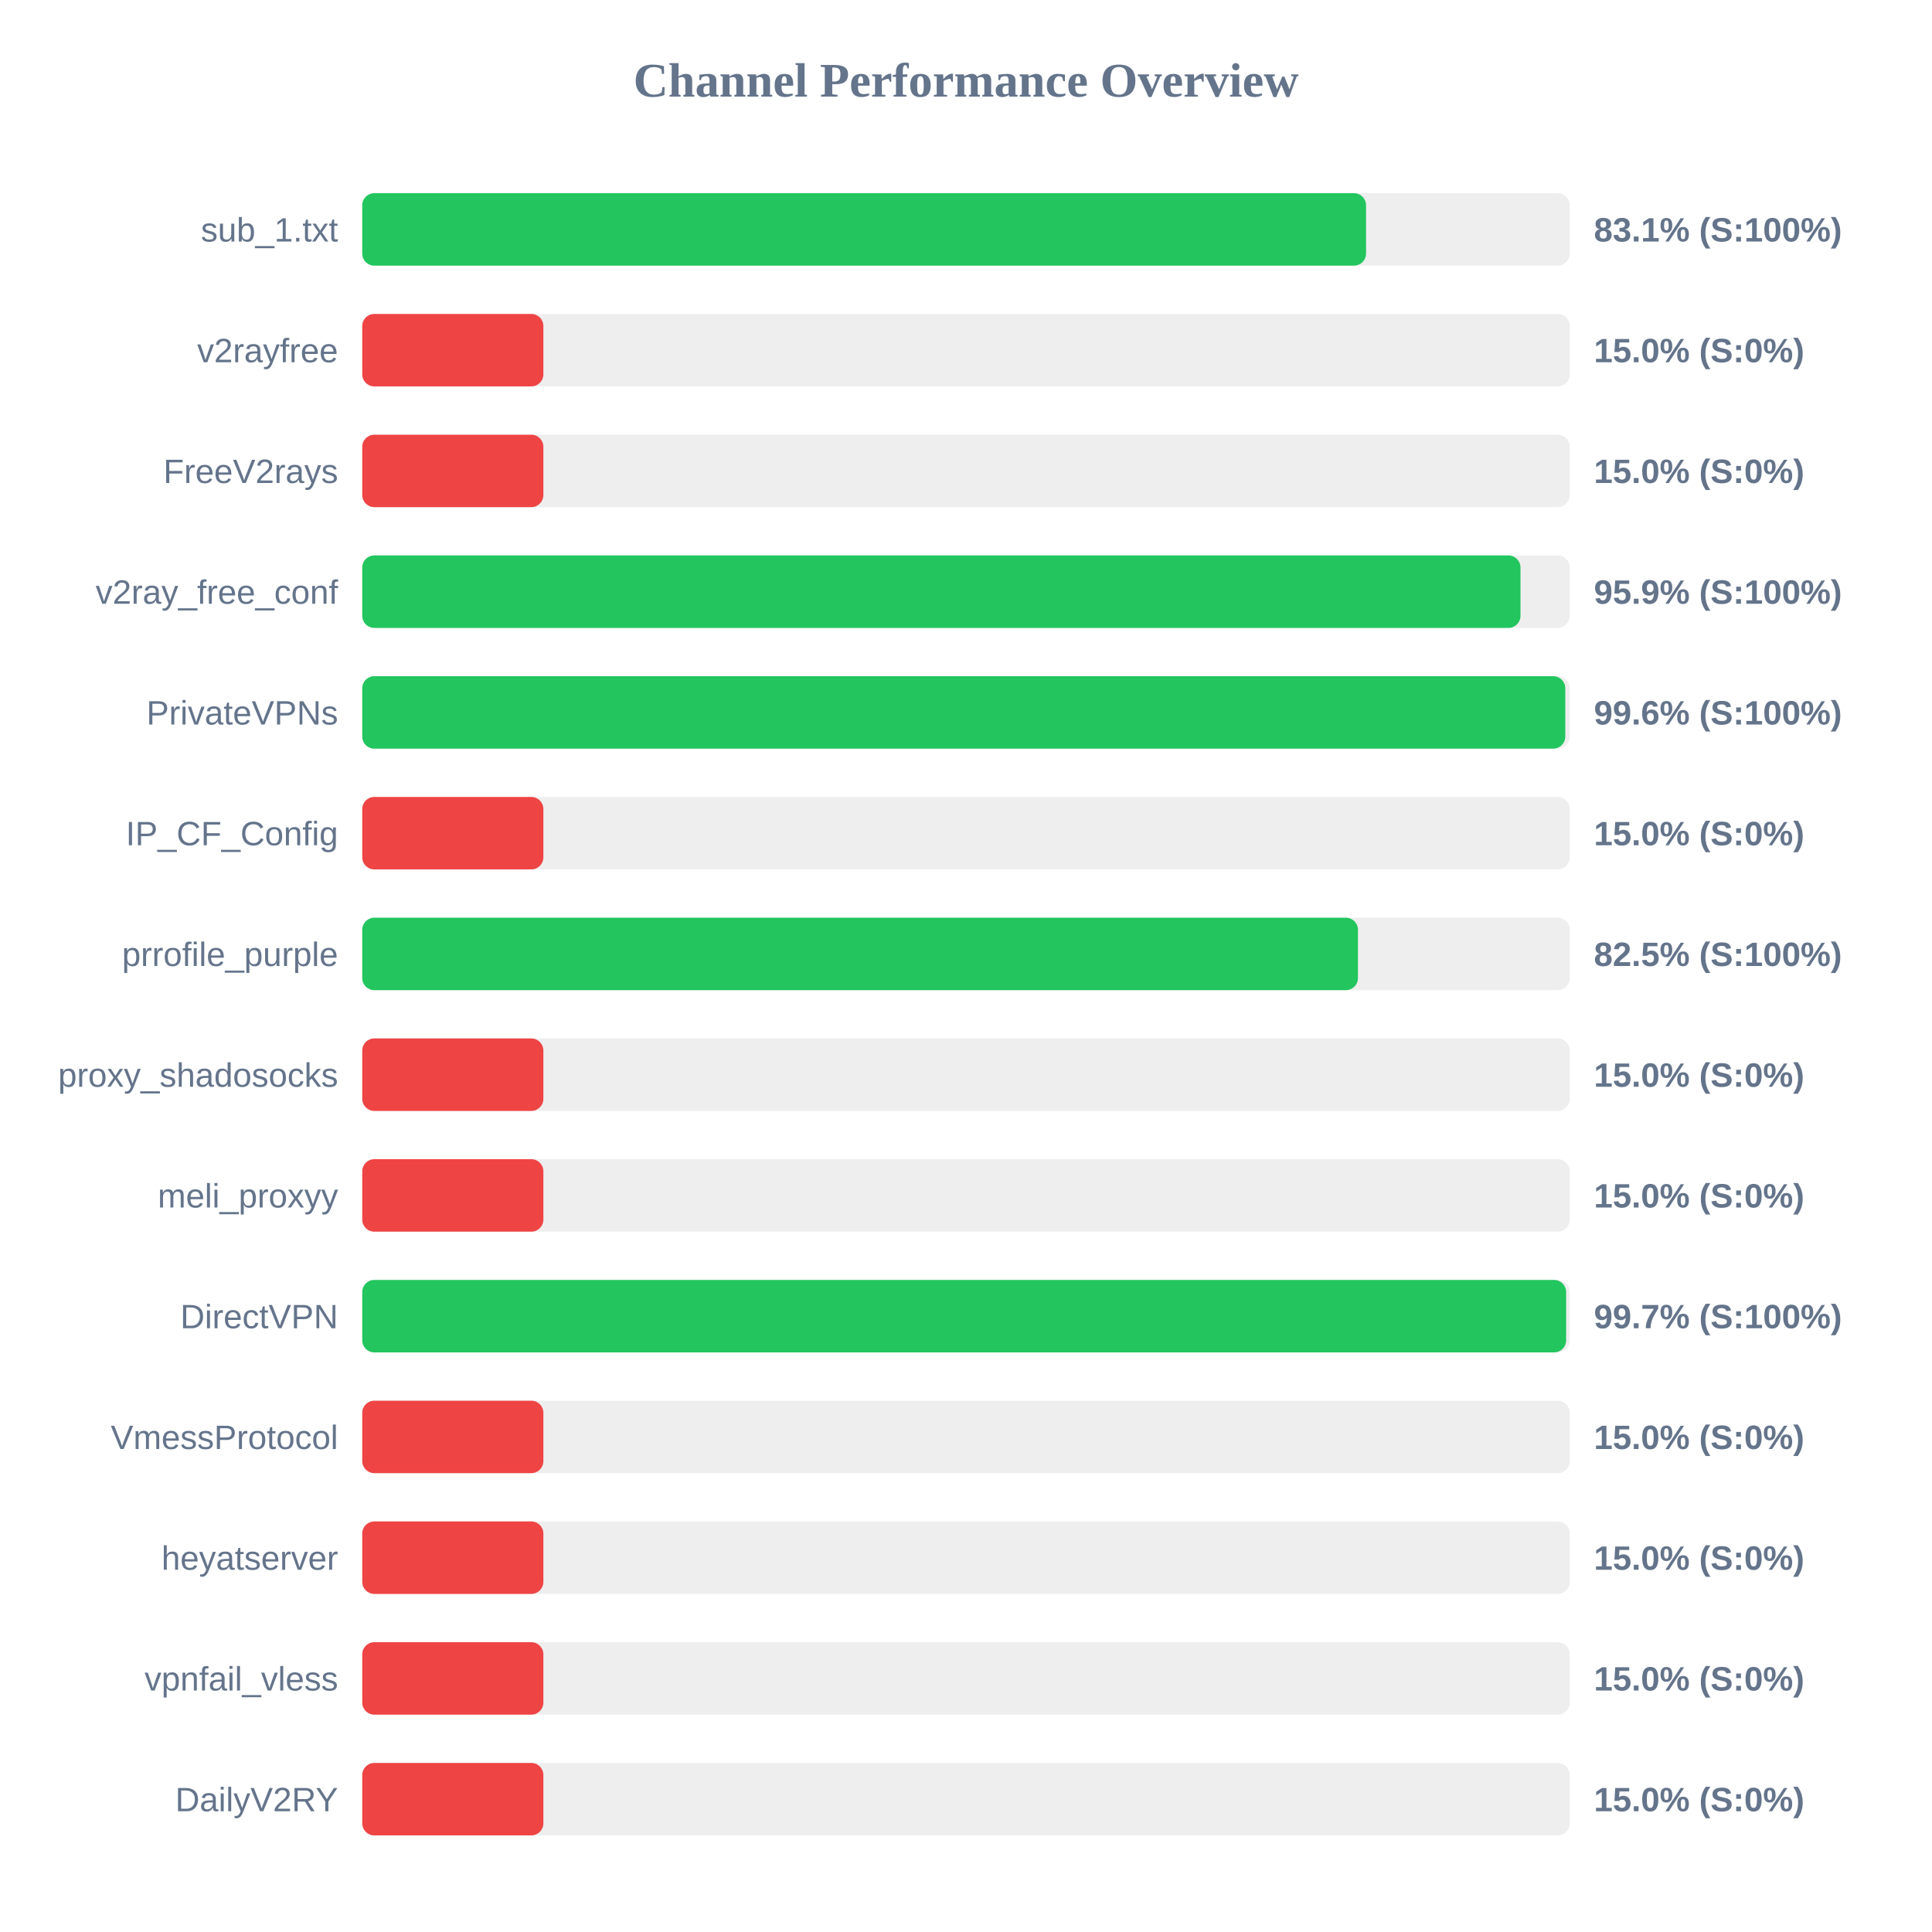
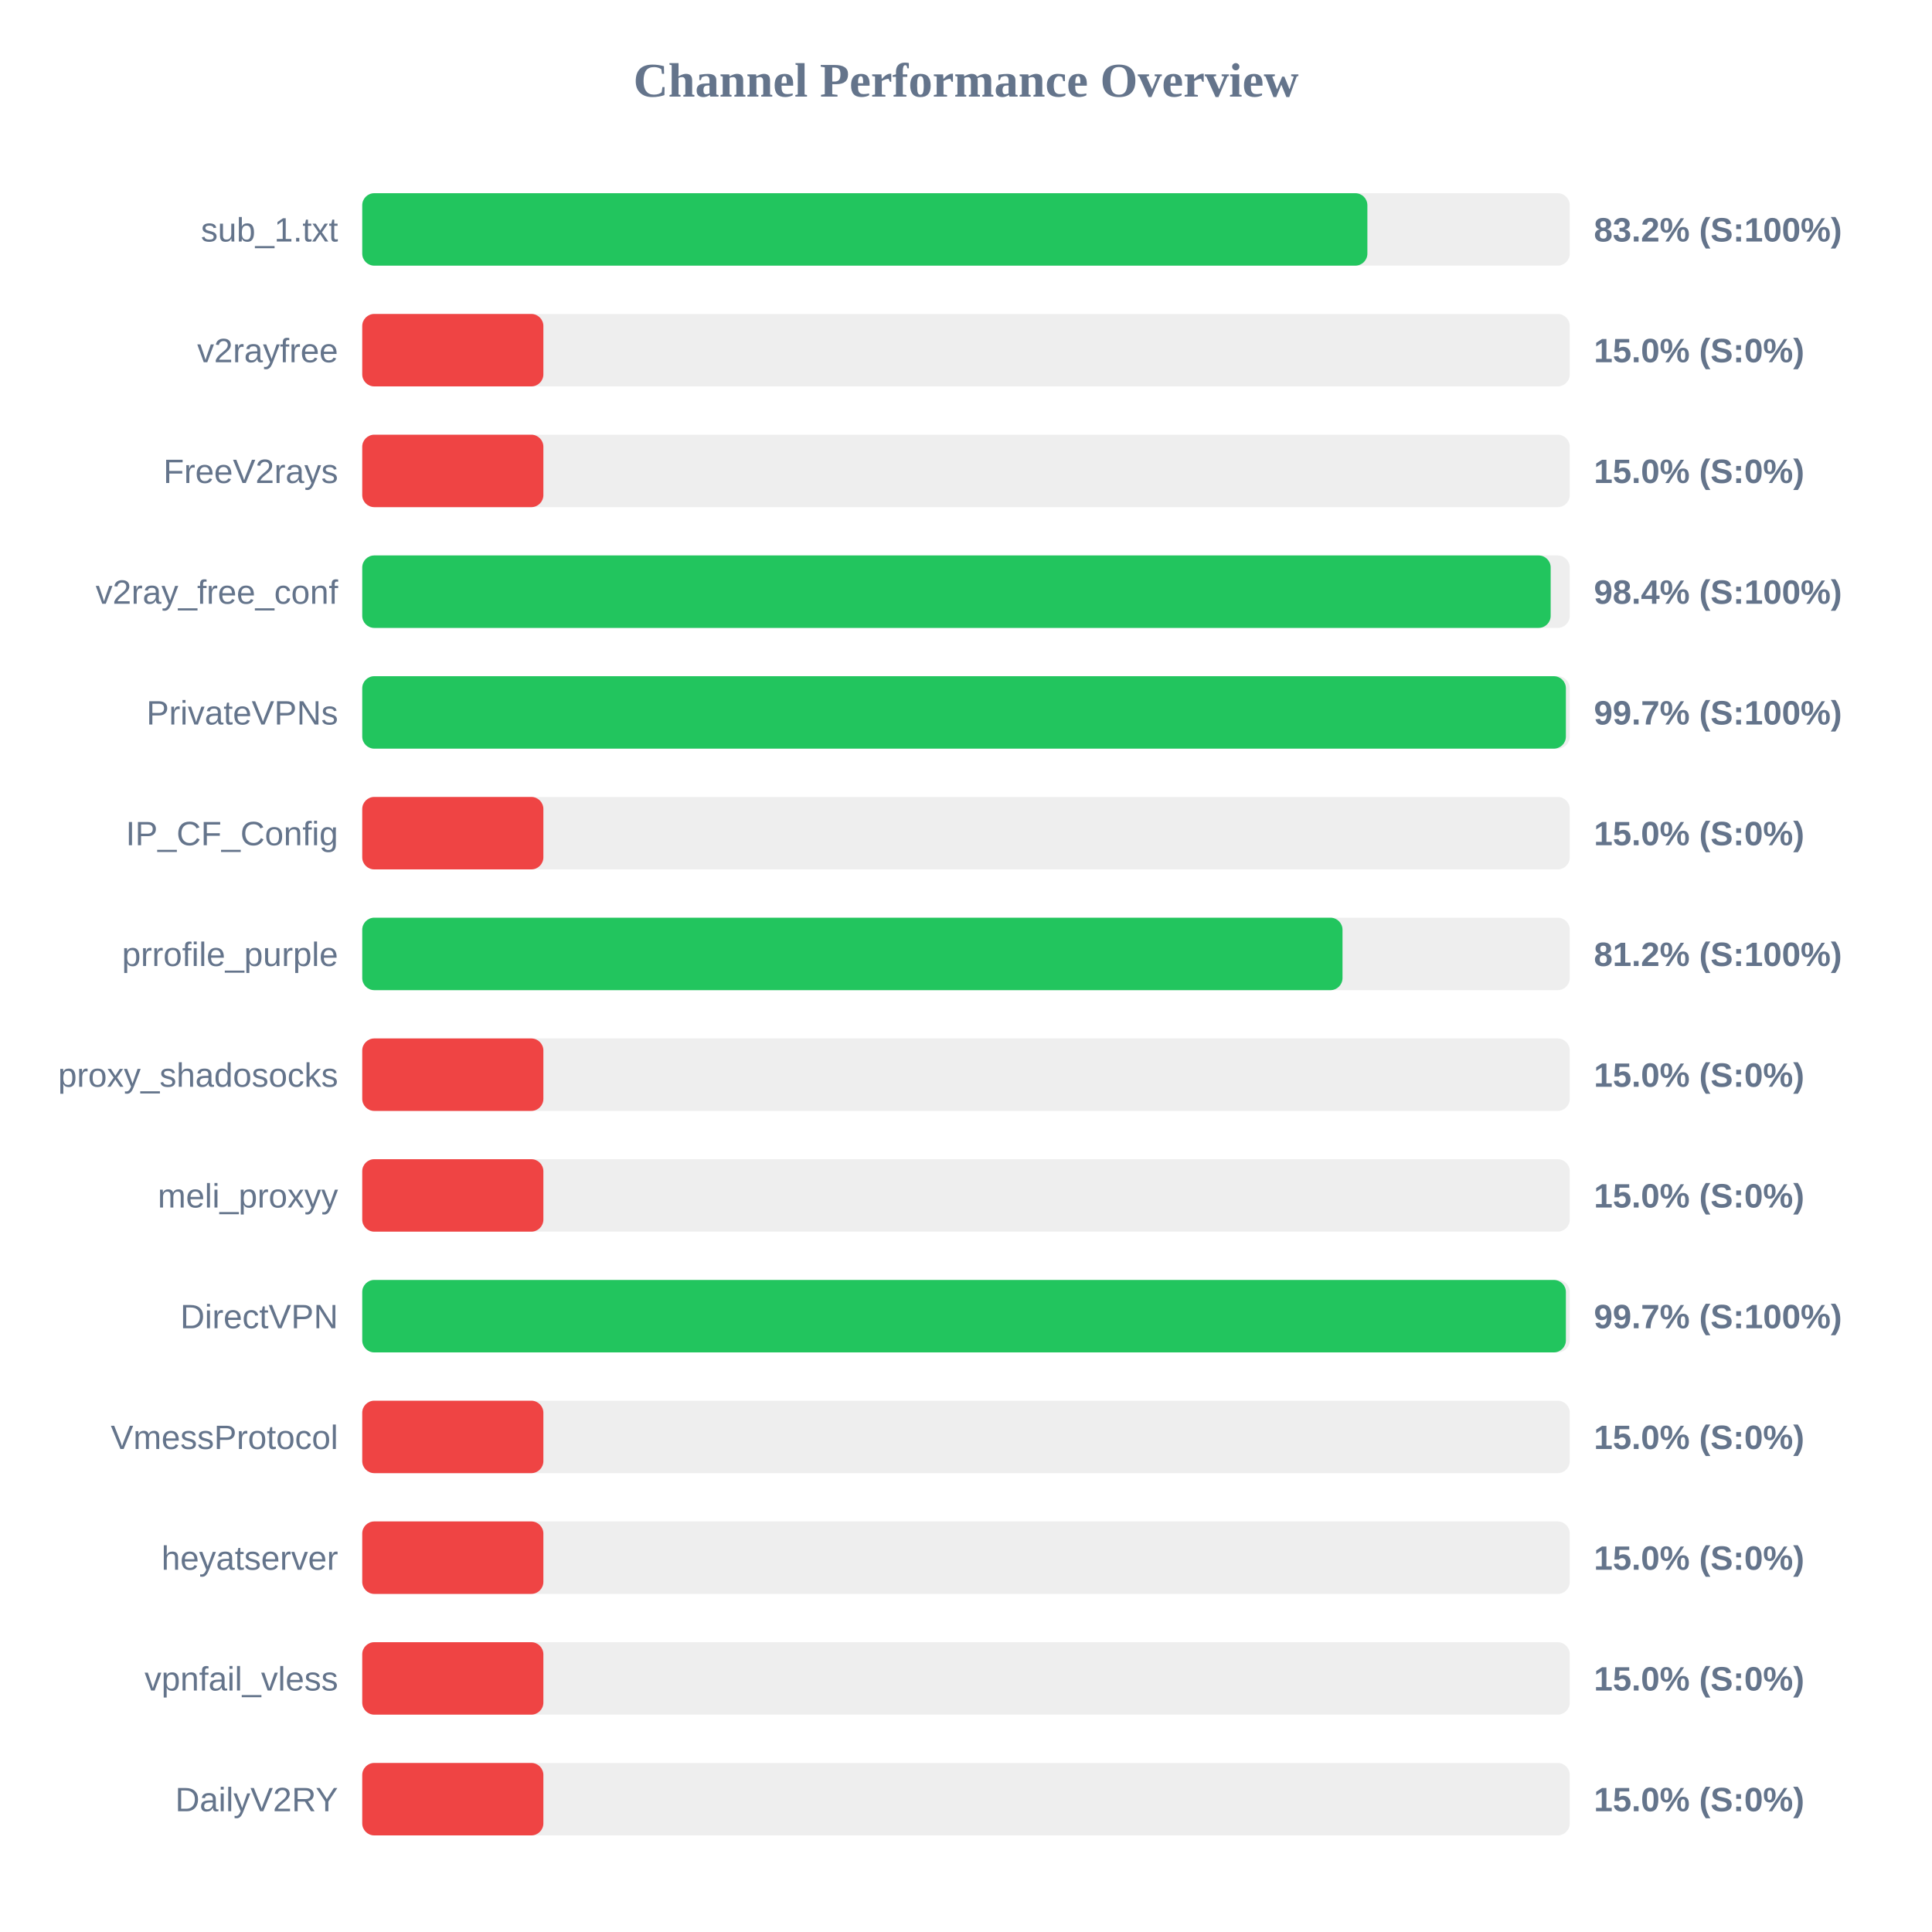
<svg xmlns="http://www.w3.org/2000/svg" width="800" height="800" version="1.1">
  <style>
        .row { font: 14px Arial; fill: #64748b; }
        .score { font: bold 14px Arial; fill: #64748b; }
    </style>
  <text x="400" y="40" text-anchor="middle" font-size="20px" font-weight="bold" fill="#64748b">Channel Performance Overview</text>
  <rect x="150" y="80" width="500" height="30" fill="#eee" rx="5" />
-   <rect x="150" y="80" width="415.65" height="30" fill="#22c55e" rx="5" />
+   <rect x="150" y="80" width="416.2" height="30" fill="#22c55e" rx="5" />
  <text x="140" y="100" text-anchor="end" class="row">sub_1.txt</text>
-   <text x="660" y="100" text-anchor="start" class="score">83.1% (S:100%)</text>
+   <text x="660" y="100" text-anchor="start" class="score">83.2% (S:100%)</text>
  <rect x="150" y="130" width="500" height="30" fill="#eee" rx="5" />
  <rect x="150" y="130" width="75.0" height="30" fill="#ef4444" rx="5" />
  <text x="140" y="150" text-anchor="end" class="row">v2rayfree</text>
  <text x="660" y="150" text-anchor="start" class="score">15.0% (S:0%)</text>
  <rect x="150" y="180" width="500" height="30" fill="#eee" rx="5" />
  <rect x="150" y="180" width="75.0" height="30" fill="#ef4444" rx="5" />
  <text x="140" y="200" text-anchor="end" class="row">FreeV2rays</text>
  <text x="660" y="200" text-anchor="start" class="score">15.0% (S:0%)</text>
  <rect x="150" y="230" width="500" height="30" fill="#eee" rx="5" />
-   <rect x="150" y="230" width="479.6" height="30" fill="#22c55e" rx="5" />
+   <rect x="150" y="230" width="492.1" height="30" fill="#22c55e" rx="5" />
  <text x="140" y="250" text-anchor="end" class="row">v2ray_free_conf</text>
-   <text x="660" y="250" text-anchor="start" class="score">95.9% (S:100%)</text>
+   <text x="660" y="250" text-anchor="start" class="score">98.4% (S:100%)</text>
  <rect x="150" y="280" width="500" height="30" fill="#eee" rx="5" />
-   <rect x="150" y="280" width="498.15" height="30" fill="#22c55e" rx="5" />
+   <rect x="150" y="280" width="498.4" height="30" fill="#22c55e" rx="5" />
  <text x="140" y="300" text-anchor="end" class="row">PrivateVPNs</text>
-   <text x="660" y="300" text-anchor="start" class="score">99.6% (S:100%)</text>
+   <text x="660" y="300" text-anchor="start" class="score">99.7% (S:100%)</text>
  <rect x="150" y="330" width="500" height="30" fill="#eee" rx="5" />
  <rect x="150" y="330" width="75.0" height="30" fill="#ef4444" rx="5" />
  <text x="140" y="350" text-anchor="end" class="row">IP_CF_Config</text>
  <text x="660" y="350" text-anchor="start" class="score">15.0% (S:0%)</text>
  <rect x="150" y="380" width="500" height="30" fill="#eee" rx="5" />
-   <rect x="150" y="380" width="412.3" height="30" fill="#22c55e" rx="5" />
+   <rect x="150" y="380" width="405.9" height="30" fill="#22c55e" rx="5" />
  <text x="140" y="400" text-anchor="end" class="row">prrofile_purple</text>
-   <text x="660" y="400" text-anchor="start" class="score">82.5% (S:100%)</text>
+   <text x="660" y="400" text-anchor="start" class="score">81.2% (S:100%)</text>
  <rect x="150" y="430" width="500" height="30" fill="#eee" rx="5" />
  <rect x="150" y="430" width="75.0" height="30" fill="#ef4444" rx="5" />
  <text x="140" y="450" text-anchor="end" class="row">proxy_shadosocks</text>
  <text x="660" y="450" text-anchor="start" class="score">15.0% (S:0%)</text>
  <rect x="150" y="480" width="500" height="30" fill="#eee" rx="5" />
  <rect x="150" y="480" width="75.0" height="30" fill="#ef4444" rx="5" />
  <text x="140" y="500" text-anchor="end" class="row">meli_proxyy</text>
  <text x="660" y="500" text-anchor="start" class="score">15.0% (S:0%)</text>
  <rect x="150" y="530" width="500" height="30" fill="#eee" rx="5" />
-   <rect x="150" y="530" width="498.5" height="30" fill="#22c55e" rx="5" />
+   <rect x="150" y="530" width="498.4" height="30" fill="#22c55e" rx="5" />
  <text x="140" y="550" text-anchor="end" class="row">DirectVPN</text>
  <text x="660" y="550" text-anchor="start" class="score">99.7% (S:100%)</text>
  <rect x="150" y="580" width="500" height="30" fill="#eee" rx="5" />
  <rect x="150" y="580" width="75.0" height="30" fill="#ef4444" rx="5" />
  <text x="140" y="600" text-anchor="end" class="row">VmessProtocol</text>
  <text x="660" y="600" text-anchor="start" class="score">15.0% (S:0%)</text>
  <rect x="150" y="630" width="500" height="30" fill="#eee" rx="5" />
  <rect x="150" y="630" width="75.0" height="30" fill="#ef4444" rx="5" />
  <text x="140" y="650" text-anchor="end" class="row">heyatserver</text>
  <text x="660" y="650" text-anchor="start" class="score">15.0% (S:0%)</text>
  <rect x="150" y="680" width="500" height="30" fill="#eee" rx="5" />
  <rect x="150" y="680" width="75.0" height="30" fill="#ef4444" rx="5" />
  <text x="140" y="700" text-anchor="end" class="row">vpnfail_vless</text>
  <text x="660" y="700" text-anchor="start" class="score">15.0% (S:0%)</text>
  <rect x="150" y="730" width="500" height="30" fill="#eee" rx="5" />
  <rect x="150" y="730" width="75.0" height="30" fill="#ef4444" rx="5" />
  <text x="140" y="750" text-anchor="end" class="row">DailyV2RY</text>
  <text x="660" y="750" text-anchor="start" class="score">15.0% (S:0%)</text>
</svg>
